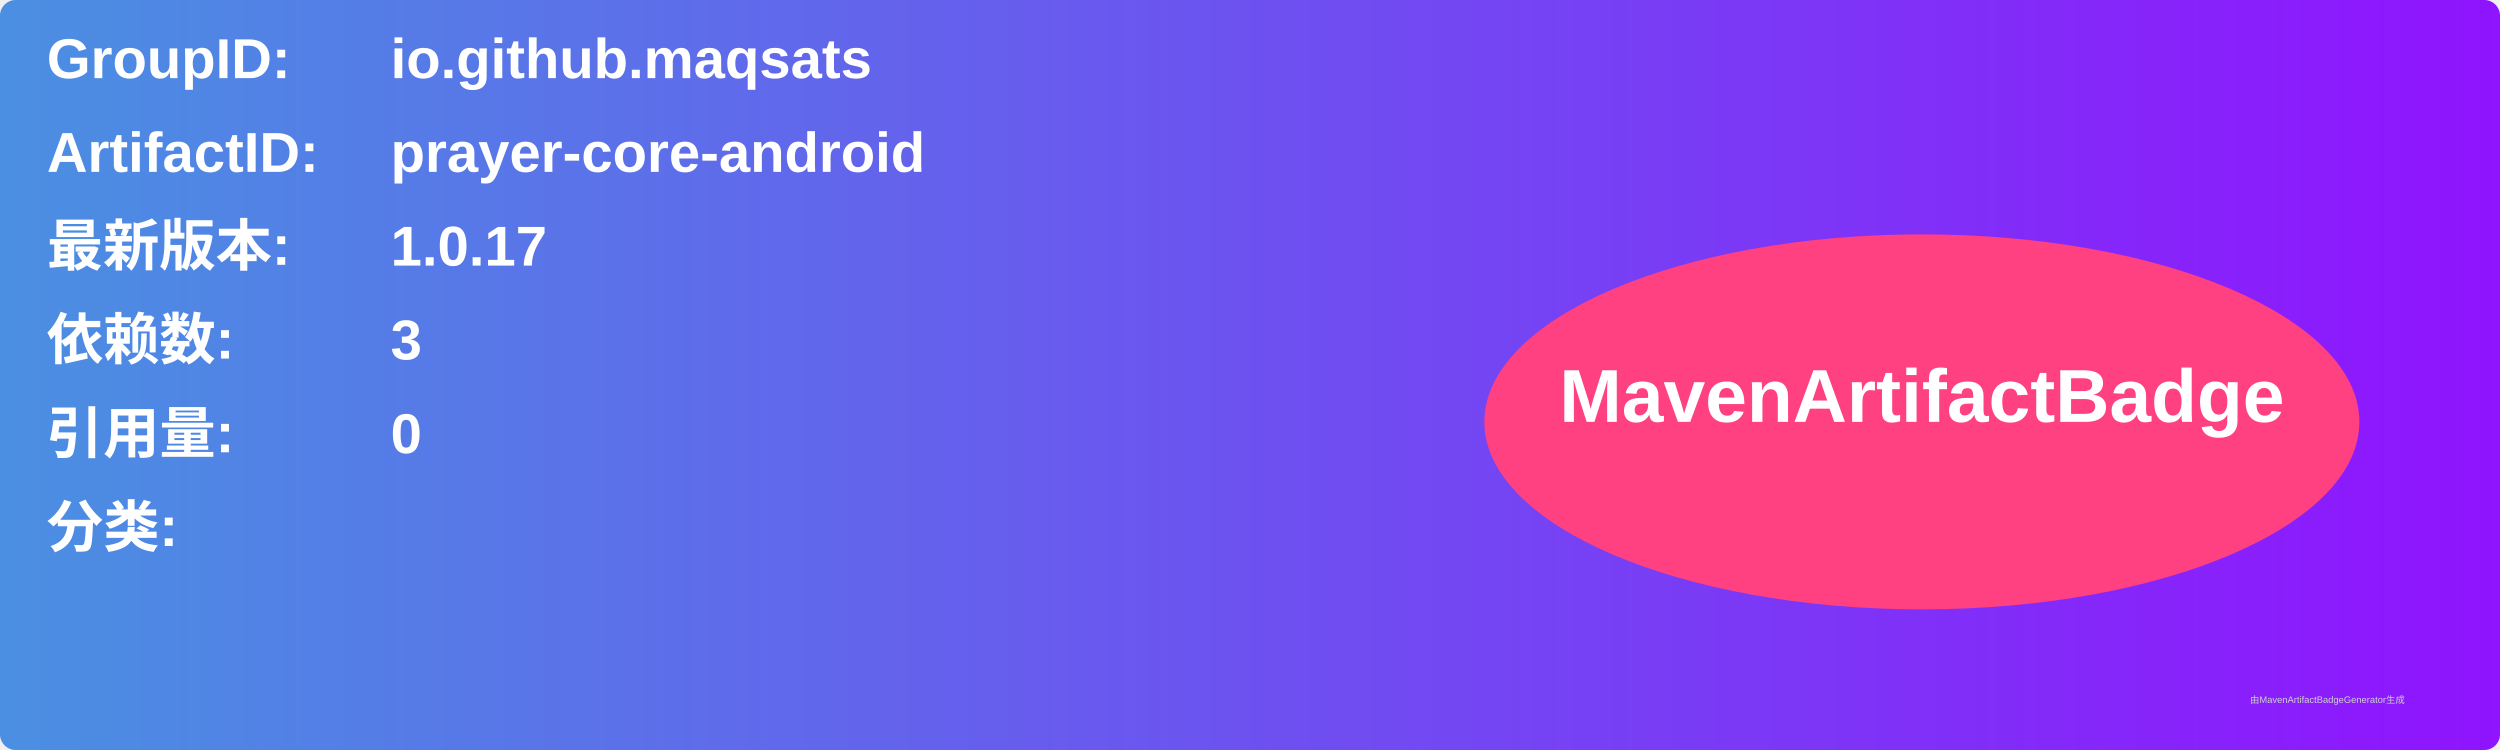
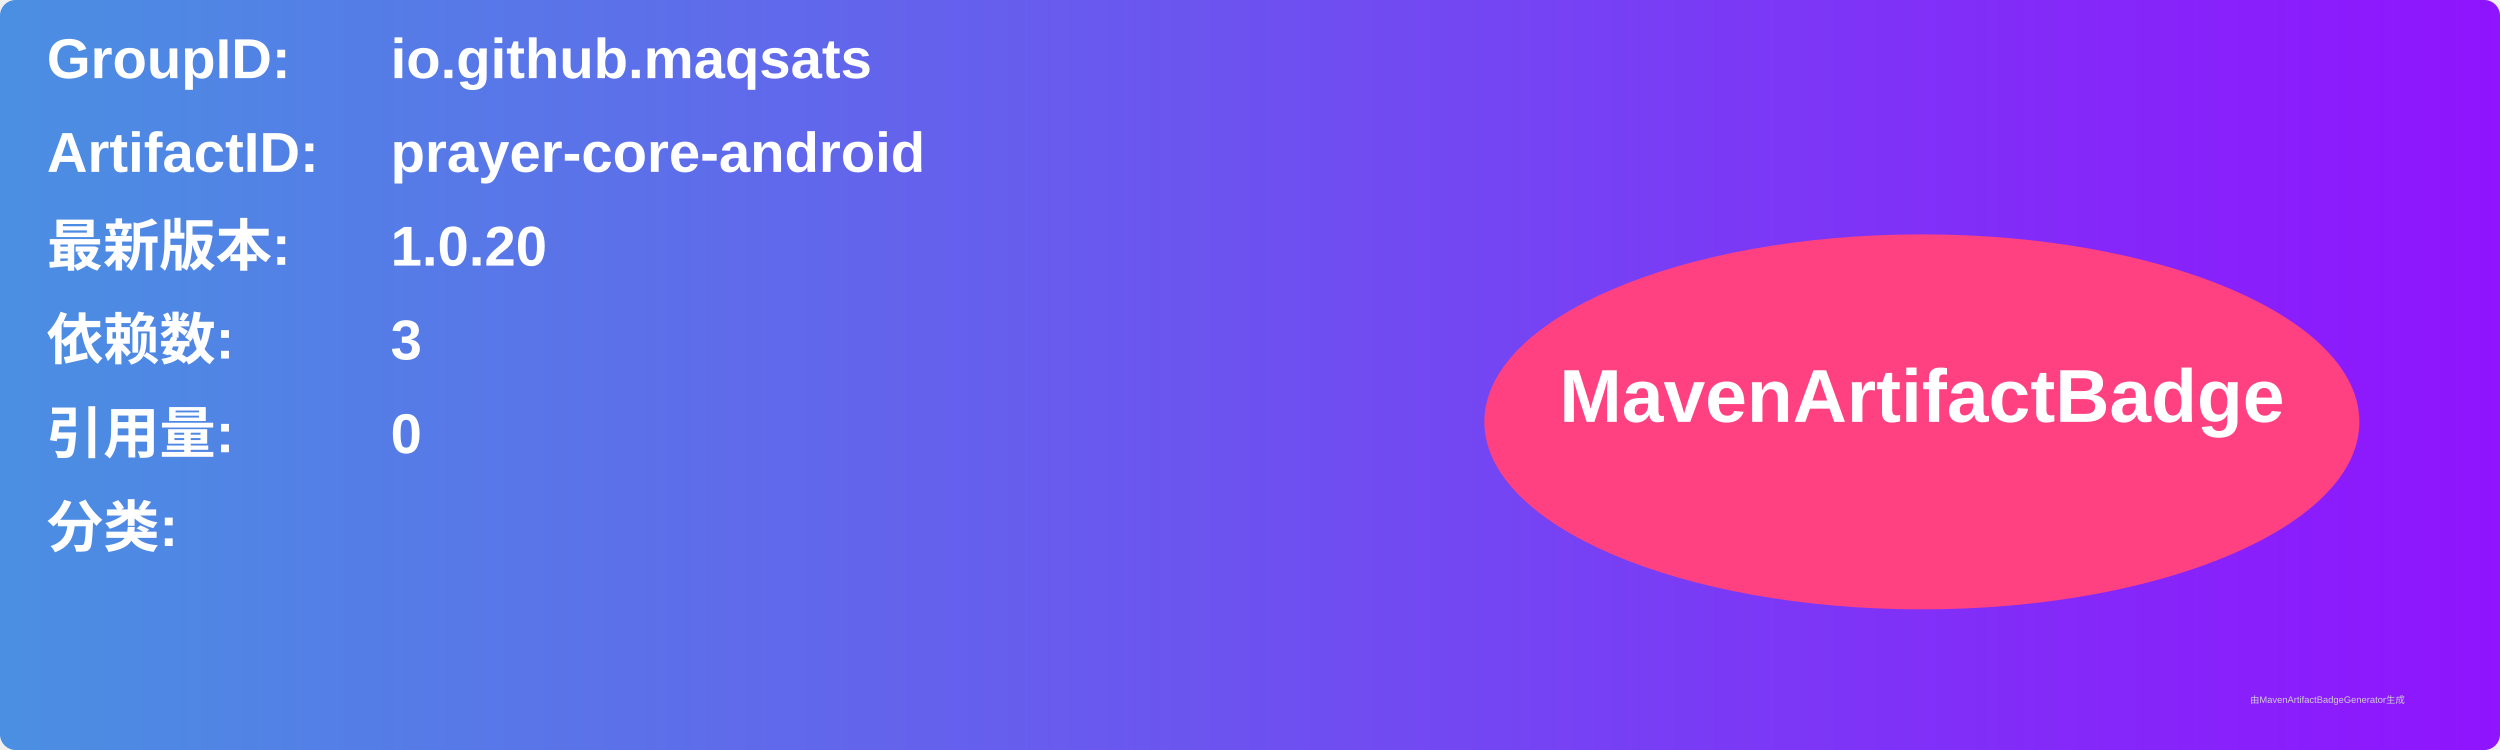
<svg xmlns="http://www.w3.org/2000/svg" width="800" height="240" viewBox="0 0 800 240">
  <linearGradient id="grad" x1="0%" y1="0%" x2="100%" y2="0%">
    <stop offset="0%" stop-color="#4a90e2" />
    <stop offset="100%" stop-color="#9013fe" />
  </linearGradient>
  <rect width="100%" height="100%" rx="5" ry="5" fill="url(#grad)" />
  <g transform="translate(15, 15)">
    <text x="0" y="10" font-family="Arial" font-size="18" fill="white" font-weight="bold" width="260">GroupID:</text>
    <text x="110" y="10" font-family="Arial" font-size="18" fill="white" font-weight="bold" width="460">io.github.maqsats</text>
    <text x="0" y="40" font-family="Arial" font-size="18" fill="white" font-weight="bold" width="260">ArtifactID:</text>
    <text x="110" y="40" font-family="Arial" font-size="18" fill="white" font-weight="bold" width="460">prayer-core-android</text>
    <text x="0" y="70" font-family="Arial" font-size="18" fill="white" font-weight="bold">最新版本:</text>
    <text x="110" y="70" font-family="Arial" font-size="18" fill="white" font-weight="bold">
-       <tspan font-weight="bold">1.0.17</tspan>
+       <tspan font-weight="bold">1.0.20</tspan>
    </text>
    <text x="0" y="100" font-family="Arial" font-size="18" fill="white" font-weight="bold">依赖数: </text>
    <text x="110" y="100" font-family="Arial" font-size="18" fill="white">
      <tspan font-weight="bold">3</tspan>
    </text>
    <text x="0" y="130" font-family="Arial" font-size="18" fill="white" font-weight="bold">引用量: </text>
    <text x="110" y="130" font-family="Arial" font-size="18" fill="white">
      <tspan font-weight="bold">0</tspan>
    </text>
    <text x="0" y="160" font-family="Arial" font-size="18" fill="white" font-weight="bold">分类:</text>
    <text x="10" y="190" font-family="Arial" font-size="10" fill="white">
      <tspan font-weight="bold" />
    </text>
    <ellipse cx="600" cy="120" rx="140" ry="60" fill="#ff4081" />
    <text x="600" y="120" text-anchor="middle" font-family="Arial" font-size="24" fill="white" font-weight="bold">MavenArtifactBadge</text>
  </g>
  <text x="720" y="225" font-family="Arial" font-size="3" fill="#d0d0d0">由MavenArtifactBadgeGenerator生成</text>
</svg>
